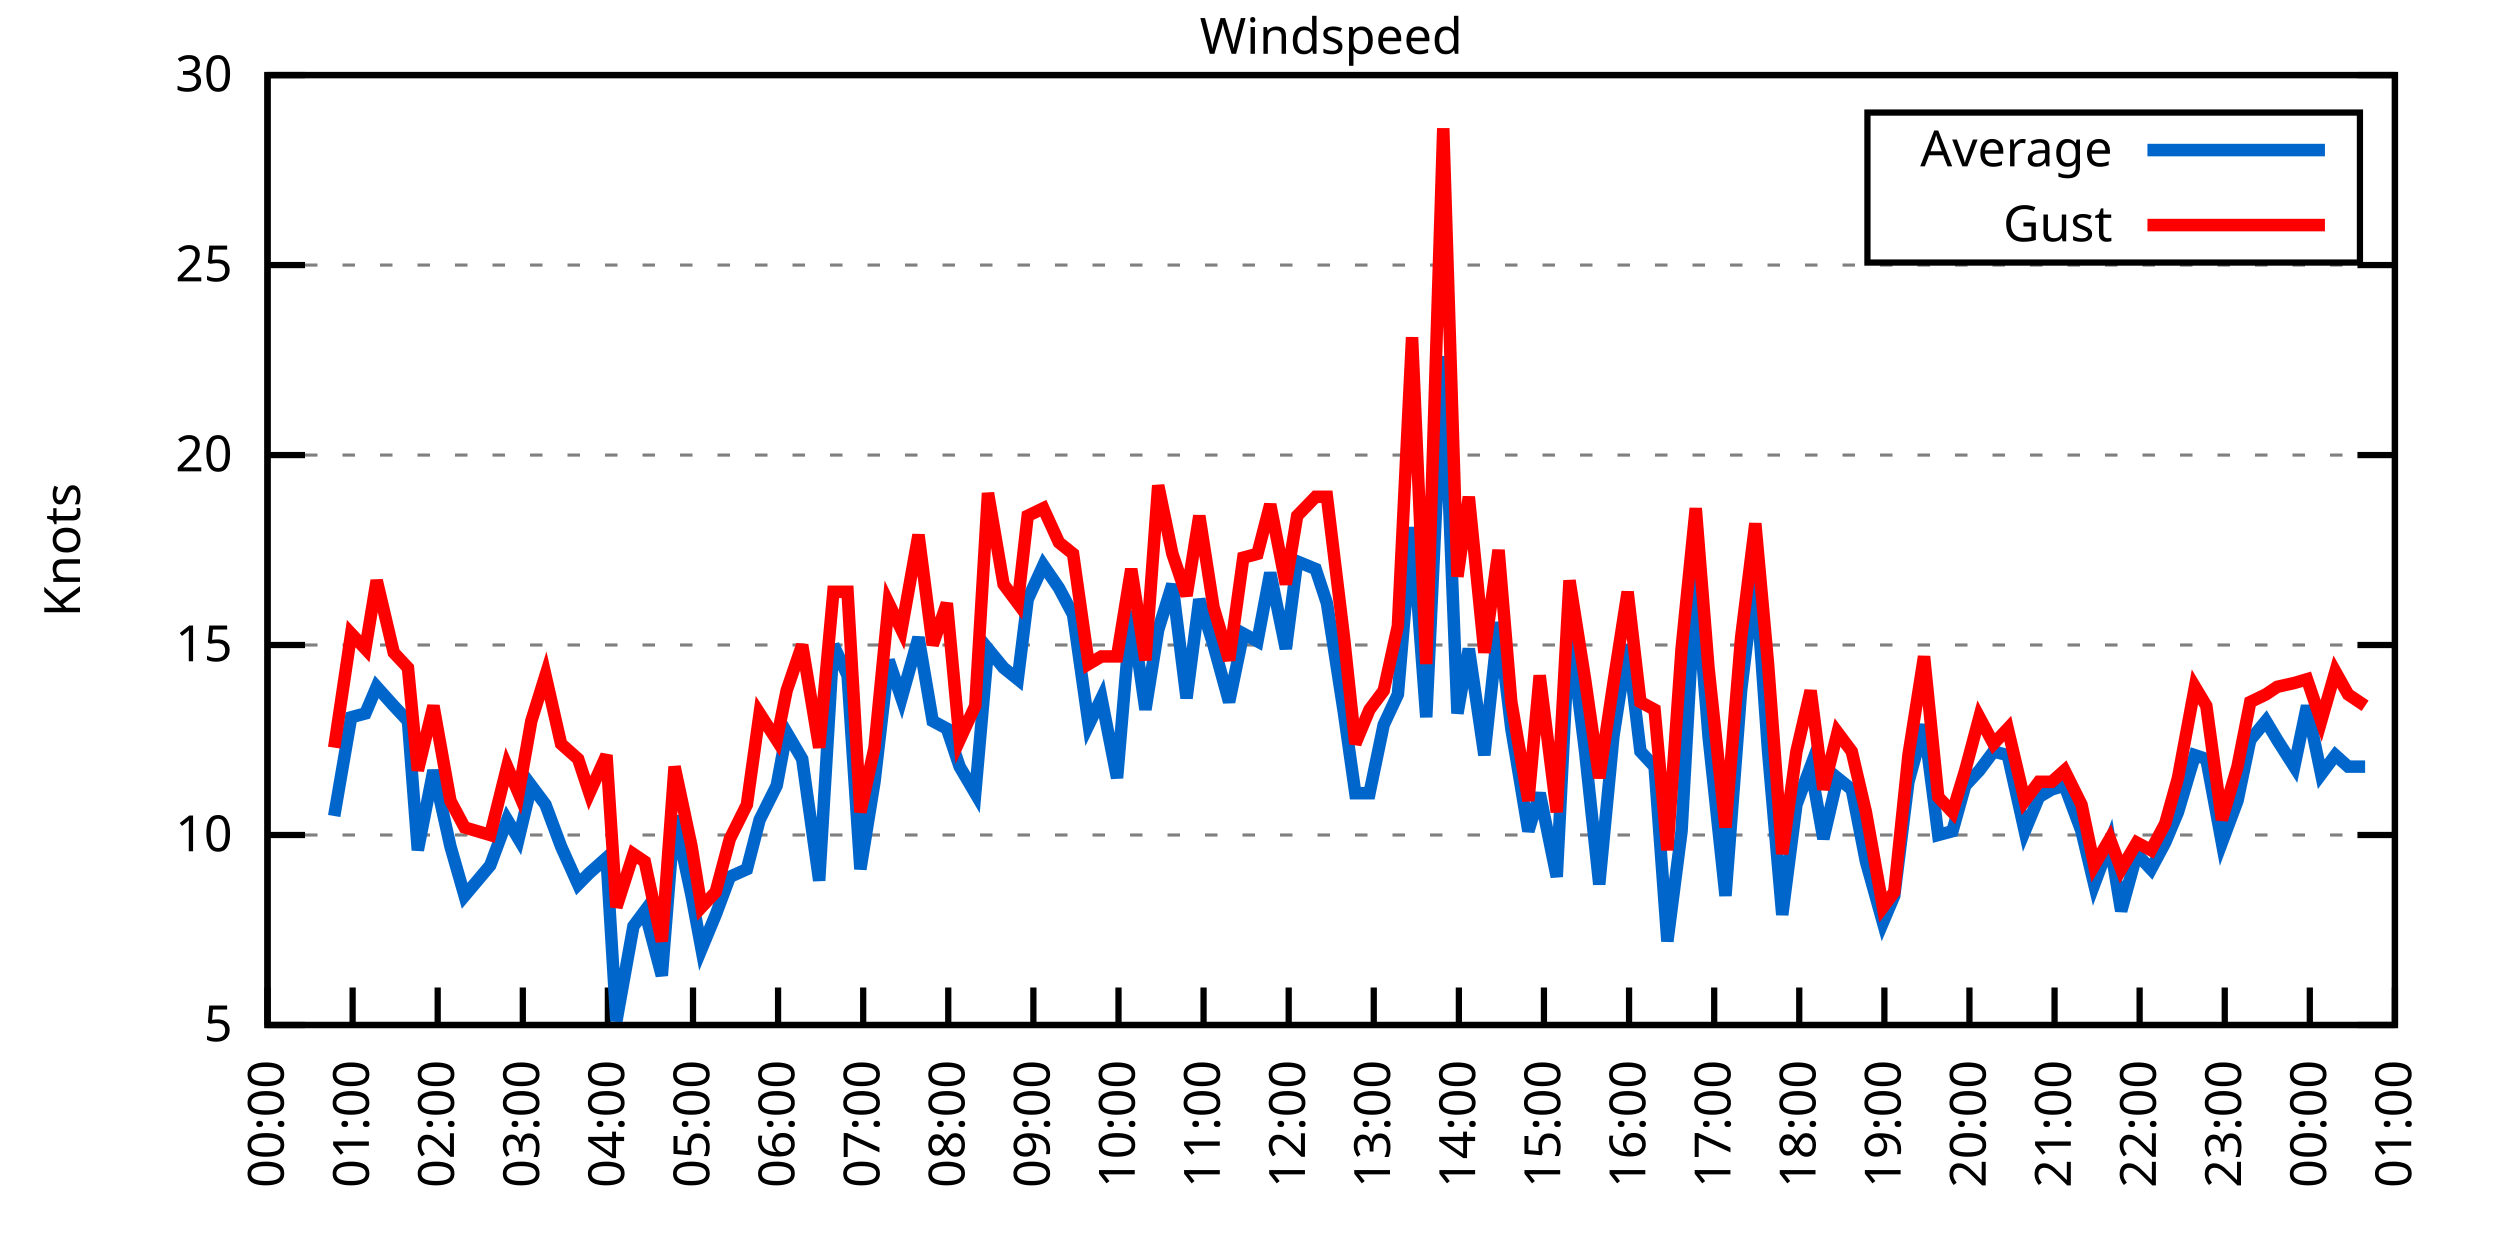
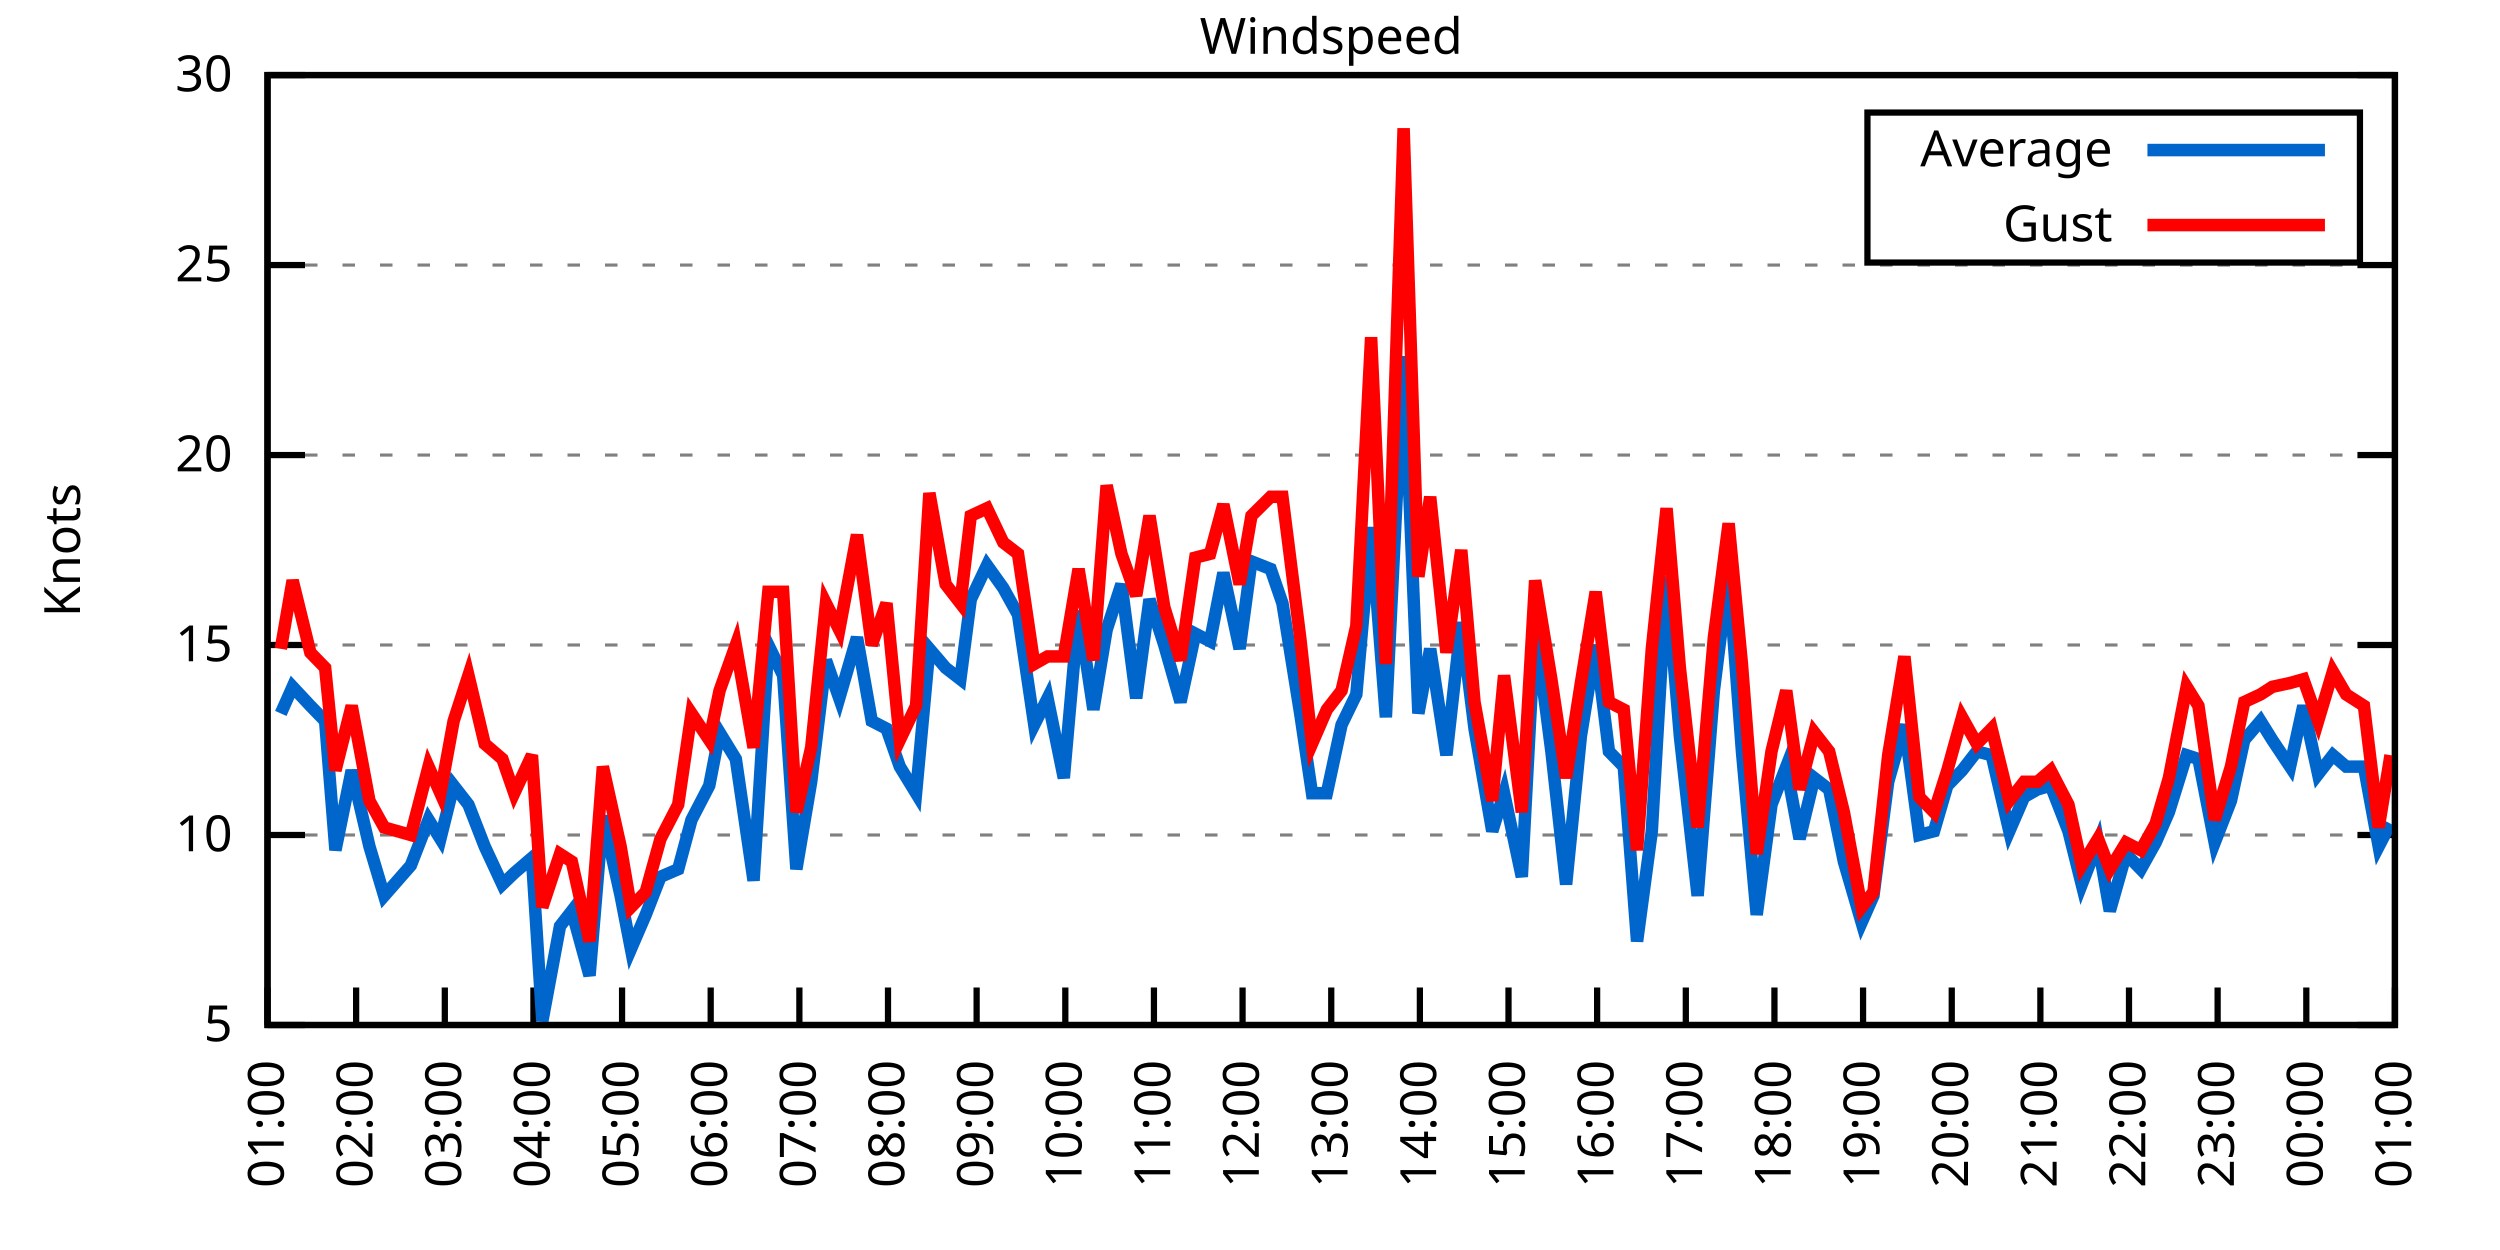
<svg xmlns="http://www.w3.org/2000/svg" xmlns:xlink="http://www.w3.org/1999/xlink" width="400" height="200" viewBox="0 0 400 200">
  <g id="gnuplot_canvas">
    <rect x="0" y="0" width="400" height="200" fill="none" />
    <defs>
      <circle id="gpDot" r="0.5" stroke-width="0.5" stroke="currentColor" />
      <path id="gpPt0" stroke-width="0.333" stroke="currentColor" d="M-1,0 h2 M0,-1 v2" />
      <path id="gpPt1" stroke-width="0.333" stroke="currentColor" d="M-1,-1 L1,1 M1,-1 L-1,1" />
      <path id="gpPt2" stroke-width="0.333" stroke="currentColor" d="M-1,0 L1,0 M0,-1 L0,1 M-1,-1 L1,1 M-1,1 L1,-1" />
      <rect id="gpPt3" stroke-width="0.333" stroke="currentColor" x="-1" y="-1" width="2" height="2" />
      <rect id="gpPt4" stroke-width="0.333" stroke="currentColor" fill="currentColor" x="-1" y="-1" width="2" height="2" />
      <circle id="gpPt5" stroke-width="0.333" stroke="currentColor" cx="0" cy="0" r="1" />
      <use xlink:href="#gpPt5" id="gpPt6" fill="currentColor" stroke="none" />
      <path id="gpPt7" stroke-width="0.333" stroke="currentColor" d="M0,-1.33 L-1.33,0.67 L1.33,0.67 z" />
      <use xlink:href="#gpPt7" id="gpPt8" fill="currentColor" stroke="none" />
      <use xlink:href="#gpPt7" id="gpPt9" stroke="currentColor" transform="rotate(180)" />
      <use xlink:href="#gpPt9" id="gpPt10" fill="currentColor" stroke="none" />
      <use xlink:href="#gpPt3" id="gpPt11" stroke="currentColor" transform="rotate(45)" />
      <use xlink:href="#gpPt11" id="gpPt12" fill="currentColor" stroke="none" />
      <path id="gpPt13" stroke-width="0.333" stroke="currentColor" d="M0,1.330 L1.265,0.411 L0.782,-1.067 L-0.782,-1.076 L-1.265,0.411 z" />
      <use xlink:href="#gpPt13" id="gpPt14" fill="currentColor" stroke="none" />
      <filter id="textbox" filterUnits="objectBoundingBox" x="0" y="0" height="1" width="1">
        <feFlood flood-color="white" flood-opacity="1" result="bgnd" />
        <feComposite in="SourceGraphic" in2="bgnd" operator="atop" />
      </filter>
      <filter id="greybox" filterUnits="objectBoundingBox" x="0" y="0" height="1" width="1">
        <feFlood flood-color="lightgrey" flood-opacity="1" result="grey" />
        <feComposite in="SourceGraphic" in2="grey" operator="atop" />
      </filter>
    </defs>
    <g fill="none" color="white" stroke="currentColor" stroke-width="1.00" stroke-linecap="butt" stroke-linejoin="miter">
</g>
    <g fill="none" color="black" stroke="currentColor" stroke-width="1.00" stroke-linecap="butt" stroke-linejoin="miter">
      <g stroke="none" shape-rendering="crispEdges">
        <polygon fill="rgb(255, 255, 255)" points="42.80,164.00 383.18,164.00 383.18,12.02 42.80,12.02 " />
      </g>
    </g>
    <g fill="none" color="black" stroke="currentColor" stroke-width="1.00" stroke-linecap="butt" stroke-linejoin="miter">
</g>
    <g fill="none" color="black" stroke="black" stroke-width="0.50" stroke-linecap="butt" stroke-linejoin="miter">
</g>
    <g fill="none" color="gray" stroke="currentColor" stroke-width="0.50" stroke-linecap="butt" stroke-linejoin="miter">
      <path stroke="gray" stroke-dasharray="2,4" class="gridline" d="M42.80,164.00 L383.19,164.00  " />
    </g>
    <g fill="none" color="gray" stroke="gray" stroke-width="1.00" stroke-linecap="butt" stroke-linejoin="miter">
</g>
    <g fill="none" color="black" stroke="currentColor" stroke-width="1.00" stroke-linecap="butt" stroke-linejoin="miter">
      <path stroke="black" d="M42.80,164.00 L48.80,164.00 M383.19,164.00 L377.19,164.00  " />
      <g transform="translate(37.20,166.60)" stroke="none" fill="black" font-family="Sans" font-size="8.00" text-anchor="end">
        <text>
          <tspan font-family="Sans"> 5</tspan>
        </text>
      </g>
    </g>
    <g fill="none" color="black" stroke="currentColor" stroke-width="1.00" stroke-linecap="butt" stroke-linejoin="miter">
</g>
    <g fill="none" color="black" stroke="black" stroke-width="0.50" stroke-linecap="butt" stroke-linejoin="miter">
</g>
    <g fill="none" color="gray" stroke="currentColor" stroke-width="0.50" stroke-linecap="butt" stroke-linejoin="miter">
      <path stroke="gray" stroke-dasharray="2,4" class="gridline" d="M42.80,133.60 L383.19,133.60  " />
    </g>
    <g fill="none" color="gray" stroke="gray" stroke-width="1.00" stroke-linecap="butt" stroke-linejoin="miter">
</g>
    <g fill="none" color="black" stroke="currentColor" stroke-width="1.00" stroke-linecap="butt" stroke-linejoin="miter">
      <path stroke="black" d="M42.80,133.60 L48.80,133.60 M383.19,133.60 L377.19,133.60  " />
      <g transform="translate(37.20,136.20)" stroke="none" fill="black" font-family="Sans" font-size="8.00" text-anchor="end">
        <text>
          <tspan font-family="Sans"> 10</tspan>
        </text>
      </g>
    </g>
    <g fill="none" color="black" stroke="currentColor" stroke-width="1.00" stroke-linecap="butt" stroke-linejoin="miter">
</g>
    <g fill="none" color="black" stroke="black" stroke-width="0.50" stroke-linecap="butt" stroke-linejoin="miter">
</g>
    <g fill="none" color="gray" stroke="currentColor" stroke-width="0.50" stroke-linecap="butt" stroke-linejoin="miter">
      <path stroke="gray" stroke-dasharray="2,4" class="gridline" d="M42.80,103.20 L383.19,103.20  " />
    </g>
    <g fill="none" color="gray" stroke="gray" stroke-width="1.00" stroke-linecap="butt" stroke-linejoin="miter">
</g>
    <g fill="none" color="black" stroke="currentColor" stroke-width="1.00" stroke-linecap="butt" stroke-linejoin="miter">
      <path stroke="black" d="M42.80,103.20 L48.80,103.20 M383.19,103.20 L377.19,103.20  " />
      <g transform="translate(37.20,105.80)" stroke="none" fill="black" font-family="Sans" font-size="8.00" text-anchor="end">
        <text>
          <tspan font-family="Sans"> 15</tspan>
        </text>
      </g>
    </g>
    <g fill="none" color="black" stroke="currentColor" stroke-width="1.00" stroke-linecap="butt" stroke-linejoin="miter">
</g>
    <g fill="none" color="black" stroke="black" stroke-width="0.50" stroke-linecap="butt" stroke-linejoin="miter">
</g>
    <g fill="none" color="gray" stroke="currentColor" stroke-width="0.50" stroke-linecap="butt" stroke-linejoin="miter">
      <path stroke="gray" stroke-dasharray="2,4" class="gridline" d="M42.80,72.81 L383.19,72.81  " />
    </g>
    <g fill="none" color="gray" stroke="gray" stroke-width="1.00" stroke-linecap="butt" stroke-linejoin="miter">
</g>
    <g fill="none" color="black" stroke="currentColor" stroke-width="1.00" stroke-linecap="butt" stroke-linejoin="miter">
      <path stroke="black" d="M42.80,72.81 L48.80,72.81 M383.19,72.81 L377.19,72.81  " />
      <g transform="translate(37.20,75.41)" stroke="none" fill="black" font-family="Sans" font-size="8.00" text-anchor="end">
        <text>
          <tspan font-family="Sans"> 20</tspan>
        </text>
      </g>
    </g>
    <g fill="none" color="black" stroke="currentColor" stroke-width="1.00" stroke-linecap="butt" stroke-linejoin="miter">
</g>
    <g fill="none" color="black" stroke="black" stroke-width="0.50" stroke-linecap="butt" stroke-linejoin="miter">
</g>
    <g fill="none" color="gray" stroke="currentColor" stroke-width="0.50" stroke-linecap="butt" stroke-linejoin="miter">
      <path stroke="gray" stroke-dasharray="2,4" class="gridline" d="M42.80,42.41 L383.19,42.41  " />
    </g>
    <g fill="none" color="gray" stroke="gray" stroke-width="1.00" stroke-linecap="butt" stroke-linejoin="miter">
</g>
    <g fill="none" color="black" stroke="currentColor" stroke-width="1.00" stroke-linecap="butt" stroke-linejoin="miter">
      <path stroke="black" d="M42.80,42.41 L48.80,42.41 M383.19,42.41 L377.19,42.41  " />
      <g transform="translate(37.20,45.01)" stroke="none" fill="black" font-family="Sans" font-size="8.00" text-anchor="end">
        <text>
          <tspan font-family="Sans"> 25</tspan>
        </text>
      </g>
    </g>
    <g fill="none" color="black" stroke="currentColor" stroke-width="1.00" stroke-linecap="butt" stroke-linejoin="miter">
</g>
    <g fill="none" color="black" stroke="black" stroke-width="0.50" stroke-linecap="butt" stroke-linejoin="miter">
</g>
    <g fill="none" color="gray" stroke="currentColor" stroke-width="0.50" stroke-linecap="butt" stroke-linejoin="miter">
      <path stroke="gray" stroke-dasharray="2,4" class="gridline" d="M42.80,12.01 L383.19,12.01  " />
    </g>
    <g fill="none" color="gray" stroke="gray" stroke-width="1.00" stroke-linecap="butt" stroke-linejoin="miter">
</g>
    <g fill="none" color="black" stroke="currentColor" stroke-width="1.00" stroke-linecap="butt" stroke-linejoin="miter">
      <path stroke="black" d="M42.80,12.01 L48.80,12.01 M383.19,12.01 L377.19,12.01  " />
      <g transform="translate(37.20,14.61)" stroke="none" fill="black" font-family="Sans" font-size="8.00" text-anchor="end">
        <text>
          <tspan font-family="Sans"> 30</tspan>
        </text>
      </g>
    </g>
    <g fill="none" color="black" stroke="currentColor" stroke-width="1.00" stroke-linecap="butt" stroke-linejoin="miter">
      <path stroke="black" d="M42.80,164.00 L42.80,158.00  " />
      <g transform="translate(45.40,169.60) rotate(270.00)" stroke="none" fill="black" font-family="Sans" font-size="8.00" text-anchor="end">
        <text>
-           <tspan font-family="Sans">00:00</tspan>
-         </text>
-       </g>
-     </g>
-     <g fill="none" color="black" stroke="currentColor" stroke-width="1.00" stroke-linecap="butt" stroke-linejoin="miter">
-       <path stroke="black" d="M56.42,164.00 L56.42,158.00  " />
-       <g transform="translate(59.02,169.60) rotate(270.00)" stroke="none" fill="black" font-family="Sans" font-size="8.00" text-anchor="end">
-         <text>
          <tspan font-family="Sans">01:00</tspan>
        </text>
      </g>
    </g>
    <g fill="none" color="black" stroke="currentColor" stroke-width="1.00" stroke-linecap="butt" stroke-linejoin="miter">
-       <path stroke="black" d="M70.03,164.00 L70.03,158.00  " />
-       <g transform="translate(72.63,169.60) rotate(270.00)" stroke="none" fill="black" font-family="Sans" font-size="8.00" text-anchor="end">
+       <path stroke="black" d="M56.98,164.00 L56.98,158.00  " />
+       <g transform="translate(59.58,169.60) rotate(270.00)" stroke="none" fill="black" font-family="Sans" font-size="8.00" text-anchor="end">
        <text>
          <tspan font-family="Sans">02:00</tspan>
        </text>
      </g>
    </g>
    <g fill="none" color="black" stroke="currentColor" stroke-width="1.00" stroke-linecap="butt" stroke-linejoin="miter">
-       <path stroke="black" d="M83.65,164.00 L83.65,158.00  " />
-       <g transform="translate(86.25,169.60) rotate(270.00)" stroke="none" fill="black" font-family="Sans" font-size="8.00" text-anchor="end">
+       <path stroke="black" d="M71.17,164.00 L71.17,158.00  " />
+       <g transform="translate(73.77,169.60) rotate(270.00)" stroke="none" fill="black" font-family="Sans" font-size="8.00" text-anchor="end">
        <text>
          <tspan font-family="Sans">03:00</tspan>
        </text>
      </g>
    </g>
    <g fill="none" color="black" stroke="currentColor" stroke-width="1.00" stroke-linecap="butt" stroke-linejoin="miter">
-       <path stroke="black" d="M97.26,164.00 L97.26,158.00  " />
-       <g transform="translate(99.86,169.60) rotate(270.00)" stroke="none" fill="black" font-family="Sans" font-size="8.00" text-anchor="end">
+       <path stroke="black" d="M85.35,164.00 L85.35,158.00  " />
+       <g transform="translate(87.95,169.60) rotate(270.00)" stroke="none" fill="black" font-family="Sans" font-size="8.00" text-anchor="end">
        <text>
          <tspan font-family="Sans">04:00</tspan>
        </text>
      </g>
    </g>
    <g fill="none" color="black" stroke="currentColor" stroke-width="1.00" stroke-linecap="butt" stroke-linejoin="miter">
-       <path stroke="black" d="M110.88,164.00 L110.88,158.00  " />
-       <g transform="translate(113.48,169.60) rotate(270.00)" stroke="none" fill="black" font-family="Sans" font-size="8.00" text-anchor="end">
+       <path stroke="black" d="M99.53,164.00 L99.53,158.00  " />
+       <g transform="translate(102.13,169.60) rotate(270.00)" stroke="none" fill="black" font-family="Sans" font-size="8.00" text-anchor="end">
        <text>
          <tspan font-family="Sans">05:00</tspan>
        </text>
      </g>
    </g>
    <g fill="none" color="black" stroke="currentColor" stroke-width="1.00" stroke-linecap="butt" stroke-linejoin="miter">
-       <path stroke="black" d="M124.49,164.00 L124.49,158.00  " />
-       <g transform="translate(127.09,169.60) rotate(270.00)" stroke="none" fill="black" font-family="Sans" font-size="8.00" text-anchor="end">
+       <path stroke="black" d="M113.71,164.00 L113.71,158.00  " />
+       <g transform="translate(116.31,169.60) rotate(270.00)" stroke="none" fill="black" font-family="Sans" font-size="8.00" text-anchor="end">
        <text>
          <tspan font-family="Sans">06:00</tspan>
        </text>
      </g>
    </g>
    <g fill="none" color="black" stroke="currentColor" stroke-width="1.00" stroke-linecap="butt" stroke-linejoin="miter">
-       <path stroke="black" d="M138.11,164.00 L138.11,158.00  " />
-       <g transform="translate(140.71,169.60) rotate(270.00)" stroke="none" fill="black" font-family="Sans" font-size="8.00" text-anchor="end">
+       <path stroke="black" d="M127.90,164.00 L127.90,158.00  " />
+       <g transform="translate(130.50,169.60) rotate(270.00)" stroke="none" fill="black" font-family="Sans" font-size="8.00" text-anchor="end">
        <text>
          <tspan font-family="Sans">07:00</tspan>
        </text>
      </g>
    </g>
    <g fill="none" color="black" stroke="currentColor" stroke-width="1.00" stroke-linecap="butt" stroke-linejoin="miter">
-       <path stroke="black" d="M151.72,164.00 L151.72,158.00  " />
-       <g transform="translate(154.32,169.60) rotate(270.00)" stroke="none" fill="black" font-family="Sans" font-size="8.00" text-anchor="end">
+       <path stroke="black" d="M142.08,164.00 L142.08,158.00  " />
+       <g transform="translate(144.68,169.60) rotate(270.00)" stroke="none" fill="black" font-family="Sans" font-size="8.00" text-anchor="end">
        <text>
          <tspan font-family="Sans">08:00</tspan>
        </text>
      </g>
    </g>
    <g fill="none" color="black" stroke="currentColor" stroke-width="1.00" stroke-linecap="butt" stroke-linejoin="miter">
-       <path stroke="black" d="M165.34,164.00 L165.34,158.00  " />
-       <g transform="translate(167.94,169.60) rotate(270.00)" stroke="none" fill="black" font-family="Sans" font-size="8.00" text-anchor="end">
+       <path stroke="black" d="M156.26,164.00 L156.26,158.00  " />
+       <g transform="translate(158.86,169.60) rotate(270.00)" stroke="none" fill="black" font-family="Sans" font-size="8.00" text-anchor="end">
        <text>
          <tspan font-family="Sans">09:00</tspan>
        </text>
      </g>
    </g>
    <g fill="none" color="black" stroke="currentColor" stroke-width="1.00" stroke-linecap="butt" stroke-linejoin="miter">
-       <path stroke="black" d="M178.96,164.00 L178.96,158.00  " />
-       <g transform="translate(181.56,169.60) rotate(270.00)" stroke="none" fill="black" font-family="Sans" font-size="8.00" text-anchor="end">
+       <path stroke="black" d="M170.45,164.00 L170.45,158.00  " />
+       <g transform="translate(173.05,169.60) rotate(270.00)" stroke="none" fill="black" font-family="Sans" font-size="8.00" text-anchor="end">
        <text>
          <tspan font-family="Sans">10:00</tspan>
        </text>
      </g>
    </g>
    <g fill="none" color="black" stroke="currentColor" stroke-width="1.00" stroke-linecap="butt" stroke-linejoin="miter">
-       <path stroke="black" d="M192.57,164.00 L192.57,158.00  " />
-       <g transform="translate(195.17,169.60) rotate(270.00)" stroke="none" fill="black" font-family="Sans" font-size="8.00" text-anchor="end">
+       <path stroke="black" d="M184.63,164.00 L184.63,158.00  " />
+       <g transform="translate(187.23,169.60) rotate(270.00)" stroke="none" fill="black" font-family="Sans" font-size="8.00" text-anchor="end">
        <text>
          <tspan font-family="Sans">11:00</tspan>
        </text>
      </g>
    </g>
    <g fill="none" color="black" stroke="currentColor" stroke-width="1.00" stroke-linecap="butt" stroke-linejoin="miter">
-       <path stroke="black" d="M206.19,164.00 L206.19,158.00  " />
-       <g transform="translate(208.79,169.60) rotate(270.00)" stroke="none" fill="black" font-family="Sans" font-size="8.00" text-anchor="end">
+       <path stroke="black" d="M198.81,164.00 L198.81,158.00  " />
+       <g transform="translate(201.41,169.60) rotate(270.00)" stroke="none" fill="black" font-family="Sans" font-size="8.00" text-anchor="end">
        <text>
          <tspan font-family="Sans">12:00</tspan>
        </text>
      </g>
    </g>
    <g fill="none" color="black" stroke="currentColor" stroke-width="1.00" stroke-linecap="butt" stroke-linejoin="miter">
-       <path stroke="black" d="M219.80,164.00 L219.80,158.00  " />
-       <g transform="translate(222.40,169.60) rotate(270.00)" stroke="none" fill="black" font-family="Sans" font-size="8.00" text-anchor="end">
+       <path stroke="black" d="M213.00,164.00 L213.00,158.00  " />
+       <g transform="translate(215.60,169.60) rotate(270.00)" stroke="none" fill="black" font-family="Sans" font-size="8.00" text-anchor="end">
        <text>
          <tspan font-family="Sans">13:00</tspan>
        </text>
      </g>
    </g>
    <g fill="none" color="black" stroke="currentColor" stroke-width="1.00" stroke-linecap="butt" stroke-linejoin="miter">
-       <path stroke="black" d="M233.42,164.00 L233.42,158.00  " />
-       <g transform="translate(236.02,169.60) rotate(270.00)" stroke="none" fill="black" font-family="Sans" font-size="8.00" text-anchor="end">
+       <path stroke="black" d="M227.18,164.00 L227.18,158.00  " />
+       <g transform="translate(229.78,169.60) rotate(270.00)" stroke="none" fill="black" font-family="Sans" font-size="8.00" text-anchor="end">
        <text>
          <tspan font-family="Sans">14:00</tspan>
        </text>
      </g>
    </g>
    <g fill="none" color="black" stroke="currentColor" stroke-width="1.00" stroke-linecap="butt" stroke-linejoin="miter">
-       <path stroke="black" d="M247.03,164.00 L247.03,158.00  " />
-       <g transform="translate(249.63,169.60) rotate(270.00)" stroke="none" fill="black" font-family="Sans" font-size="8.00" text-anchor="end">
+       <path stroke="black" d="M241.36,164.00 L241.36,158.00  " />
+       <g transform="translate(243.96,169.60) rotate(270.00)" stroke="none" fill="black" font-family="Sans" font-size="8.00" text-anchor="end">
        <text>
          <tspan font-family="Sans">15:00</tspan>
        </text>
      </g>
    </g>
    <g fill="none" color="black" stroke="currentColor" stroke-width="1.00" stroke-linecap="butt" stroke-linejoin="miter">
-       <path stroke="black" d="M260.65,164.00 L260.65,158.00  " />
-       <g transform="translate(263.25,169.60) rotate(270.00)" stroke="none" fill="black" font-family="Sans" font-size="8.00" text-anchor="end">
+       <path stroke="black" d="M255.54,164.00 L255.54,158.00  " />
+       <g transform="translate(258.14,169.60) rotate(270.00)" stroke="none" fill="black" font-family="Sans" font-size="8.00" text-anchor="end">
        <text>
          <tspan font-family="Sans">16:00</tspan>
        </text>
      </g>
    </g>
    <g fill="none" color="black" stroke="currentColor" stroke-width="1.00" stroke-linecap="butt" stroke-linejoin="miter">
-       <path stroke="black" d="M274.27,164.00 L274.27,158.00  " />
-       <g transform="translate(276.87,169.60) rotate(270.00)" stroke="none" fill="black" font-family="Sans" font-size="8.00" text-anchor="end">
+       <path stroke="black" d="M269.73,164.00 L269.73,158.00  " />
+       <g transform="translate(272.33,169.60) rotate(270.00)" stroke="none" fill="black" font-family="Sans" font-size="8.00" text-anchor="end">
        <text>
          <tspan font-family="Sans">17:00</tspan>
        </text>
      </g>
    </g>
    <g fill="none" color="black" stroke="currentColor" stroke-width="1.00" stroke-linecap="butt" stroke-linejoin="miter">
-       <path stroke="black" d="M287.88,164.00 L287.88,158.00  " />
-       <g transform="translate(290.48,169.60) rotate(270.00)" stroke="none" fill="black" font-family="Sans" font-size="8.00" text-anchor="end">
+       <path stroke="black" d="M283.91,164.00 L283.91,158.00  " />
+       <g transform="translate(286.51,169.60) rotate(270.00)" stroke="none" fill="black" font-family="Sans" font-size="8.00" text-anchor="end">
        <text>
          <tspan font-family="Sans">18:00</tspan>
        </text>
      </g>
    </g>
    <g fill="none" color="black" stroke="currentColor" stroke-width="1.00" stroke-linecap="butt" stroke-linejoin="miter">
-       <path stroke="black" d="M301.50,164.00 L301.50,158.00  " />
-       <g transform="translate(304.10,169.60) rotate(270.00)" stroke="none" fill="black" font-family="Sans" font-size="8.00" text-anchor="end">
+       <path stroke="black" d="M298.09,164.00 L298.09,158.00  " />
+       <g transform="translate(300.69,169.60) rotate(270.00)" stroke="none" fill="black" font-family="Sans" font-size="8.00" text-anchor="end">
        <text>
          <tspan font-family="Sans">19:00</tspan>
        </text>
      </g>
    </g>
    <g fill="none" color="black" stroke="currentColor" stroke-width="1.00" stroke-linecap="butt" stroke-linejoin="miter">
-       <path stroke="black" d="M315.11,164.00 L315.11,158.00  " />
-       <g transform="translate(317.71,169.60) rotate(270.00)" stroke="none" fill="black" font-family="Sans" font-size="8.00" text-anchor="end">
+       <path stroke="black" d="M312.28,164.00 L312.28,158.00  " />
+       <g transform="translate(314.88,169.60) rotate(270.00)" stroke="none" fill="black" font-family="Sans" font-size="8.00" text-anchor="end">
        <text>
          <tspan font-family="Sans">20:00</tspan>
        </text>
      </g>
    </g>
    <g fill="none" color="black" stroke="currentColor" stroke-width="1.00" stroke-linecap="butt" stroke-linejoin="miter">
-       <path stroke="black" d="M328.73,164.00 L328.73,158.00  " />
-       <g transform="translate(331.33,169.60) rotate(270.00)" stroke="none" fill="black" font-family="Sans" font-size="8.00" text-anchor="end">
+       <path stroke="black" d="M326.46,164.00 L326.46,158.00  " />
+       <g transform="translate(329.06,169.60) rotate(270.00)" stroke="none" fill="black" font-family="Sans" font-size="8.00" text-anchor="end">
        <text>
          <tspan font-family="Sans">21:00</tspan>
        </text>
      </g>
    </g>
    <g fill="none" color="black" stroke="currentColor" stroke-width="1.00" stroke-linecap="butt" stroke-linejoin="miter">
-       <path stroke="black" d="M342.34,164.00 L342.34,158.00  " />
-       <g transform="translate(344.94,169.60) rotate(270.00)" stroke="none" fill="black" font-family="Sans" font-size="8.00" text-anchor="end">
+       <path stroke="black" d="M340.64,164.00 L340.64,158.00  " />
+       <g transform="translate(343.24,169.60) rotate(270.00)" stroke="none" fill="black" font-family="Sans" font-size="8.00" text-anchor="end">
        <text>
          <tspan font-family="Sans">22:00</tspan>
        </text>
      </g>
    </g>
    <g fill="none" color="black" stroke="currentColor" stroke-width="1.00" stroke-linecap="butt" stroke-linejoin="miter">
-       <path stroke="black" d="M355.96,164.00 L355.96,158.00  " />
-       <g transform="translate(358.56,169.60) rotate(270.00)" stroke="none" fill="black" font-family="Sans" font-size="8.00" text-anchor="end">
+       <path stroke="black" d="M354.82,164.00 L354.82,158.00  " />
+       <g transform="translate(357.42,169.60) rotate(270.00)" stroke="none" fill="black" font-family="Sans" font-size="8.00" text-anchor="end">
        <text>
          <tspan font-family="Sans">23:00</tspan>
        </text>
      </g>
    </g>
    <g fill="none" color="black" stroke="currentColor" stroke-width="1.00" stroke-linecap="butt" stroke-linejoin="miter">
-       <path stroke="black" d="M369.57,164.00 L369.57,158.00  " />
-       <g transform="translate(372.17,169.60) rotate(270.00)" stroke="none" fill="black" font-family="Sans" font-size="8.00" text-anchor="end">
+       <path stroke="black" d="M369.01,164.00 L369.01,158.00  " />
+       <g transform="translate(371.61,169.60) rotate(270.00)" stroke="none" fill="black" font-family="Sans" font-size="8.00" text-anchor="end">
        <text>
          <tspan font-family="Sans">00:00</tspan>
        </text>
      </g>
    </g>
    <g fill="none" color="black" stroke="currentColor" stroke-width="1.00" stroke-linecap="butt" stroke-linejoin="miter">
      <path stroke="black" d="M383.19,164.00 L383.19,158.00  " />
      <g transform="translate(385.79,169.60) rotate(270.00)" stroke="none" fill="black" font-family="Sans" font-size="8.00" text-anchor="end">
        <text>
          <tspan font-family="Sans">01:00</tspan>
        </text>
      </g>
    </g>
    <g fill="none" color="black" stroke="currentColor" stroke-width="1.00" stroke-linecap="butt" stroke-linejoin="miter">
</g>
    <g fill="none" color="black" stroke="currentColor" stroke-width="1.00" stroke-linecap="butt" stroke-linejoin="miter">
      <path stroke="black" d="M42.80,12.01 L42.80,164.00 L383.19,164.00 L383.19,12.01 L42.80,12.01 Z  " />
    </g>
    <g fill="none" color="black" stroke="currentColor" stroke-width="1.00" stroke-linecap="butt" stroke-linejoin="miter">
</g>
    <g fill="none" color="black" stroke="currentColor" stroke-width="1.00" stroke-linecap="butt" stroke-linejoin="miter">
      <path stroke="black" d="M298.79,42.01 L298.79,18.01 L377.59,18.01 L377.59,42.01 L298.79,42.01 Z  " />
    </g>
    <g id="Windspeed_plot_1">
      <g fill="none" color="white" stroke="black" stroke-width="2.00" stroke-linecap="butt" stroke-linejoin="miter">
</g>
      <g fill="none" color="black" stroke="currentColor" stroke-width="2.00" stroke-linecap="butt" stroke-linejoin="miter">
        <g transform="translate(337.99,26.61)" stroke="none" fill="black" font-family="Sans" font-size="8.00" text-anchor="end">
          <text>
            <tspan font-family="Sans">Average</tspan>
          </text>
        </g>
      </g>
      <g fill="none" color="black" stroke="currentColor" stroke-width="2.00" stroke-linecap="butt" stroke-linejoin="miter">
-         <path stroke="rgb(  0, 102, 204)" d="M343.59,24.01 L371.99,24.01 M53.47,130.56 L56.19,114.76 L58.46,114.15 L60.27,109.89 L63.00,112.93 L65.27,115.36   L66.85,136.03 L69.35,123.27 L72.07,135.43 L74.34,143.33 L78.43,138.47 L81.15,131.17 L82.97,134.21 L85.01,125.70   L87.28,128.74 L89.77,135.43 L92.50,141.51 L94.31,139.68 L97.04,137.25 L98.62,163.39 L101.35,148.19 L103.16,145.76   L105.89,156.10 L107.93,130.56 L110.65,143.33 L112.24,151.84 L114.51,146.37 L116.78,140.29 L119.50,139.07 L121.54,131.17   L124.27,125.70 L125.86,117.19 L128.35,121.44 L131.07,140.90 L133.34,103.20 L135.61,108.07 L137.66,139.07 L139.92,125.09   L142.19,105.64 L144.24,111.72 L146.96,101.99 L149.23,115.36 L151.50,116.58 L153.54,122.66 L156.04,126.91 L158.08,103.81   L160.57,106.85 L162.84,108.68 L164.43,95.91 L166.93,90.44 L169.43,94.08 L171.69,98.34 L174.19,115.97 L176.23,111.72   L178.73,124.48 L181.00,97.73 L183.27,113.54 L185.31,100.77 L187.58,93.48 L189.85,111.72 L191.89,95.91 L194.16,103.20   L196.66,112.32 L198.93,101.38 L201.19,102.60 L203.24,91.65 L205.73,103.81 L207.55,89.83 L210.50,91.04 L212.31,96.52   L215.04,114.15 L216.85,126.91 L219.12,126.91 L221.39,115.97 L223.66,111.11 L225.93,84.36 L228.20,114.76 L230.92,57.00   L233.19,114.15 L235.01,103.81 L237.50,120.83 L239.77,99.56 L241.81,116.58 L244.54,132.99 L246.35,126.91 L249.08,140.29   L251.12,100.16 L253.61,120.23 L255.88,141.51 L258.15,117.80 L260.42,103.20 L262.47,120.23 L264.73,122.66 L266.78,150.62   L269.05,132.99 L271.32,92.26 L273.36,117.80 L276.08,143.33 L278.58,110.50 L280.85,91.65 L282.89,120.23 L285.16,146.37   L287.43,128.74 L289.70,122.66 L291.74,134.21 L294.01,124.48 L296.28,126.31 L298.55,137.86 L301.27,147.59 L303.08,143.33   L305.35,125.09 L307.85,115.97 L310.12,133.60 L312.39,132.99 L314.43,125.70 L316.70,123.27 L318.97,120.23 L321.24,120.83   L323.96,132.99 L326.23,127.52 L328.27,126.31 L330.32,125.70 L333.04,132.99 L335.08,141.51 L337.58,134.82 L339.39,145.76   L341.89,136.64 L344.16,139.07 L346.43,134.82 L348.47,129.95 L351.19,120.83 L353.01,121.44 L355.50,134.82 L358.00,128.13   L360.04,118.40 L362.54,115.36 L364.36,118.40 L367.08,122.66 L369.12,112.93 L371.39,123.87 L373.66,120.83 L375.70,122.66   L378.42,122.66  " />
+         <path stroke="rgb(  0, 102, 204)" d="M343.59,24.01 L371.99,24.01 M44.93,114.15 L46.82,109.89 L49.66,112.93 L52.02,115.36 L53.67,136.03 L56.27,123.27   L59.11,135.43 L61.47,143.33 L65.73,138.47 L68.57,131.17 L70.46,134.21 L72.58,125.70 L74.95,128.74 L77.55,135.43   L80.38,141.51 L82.28,139.68 L85.11,137.25 L86.77,163.39 L89.60,148.19 L91.49,145.76 L94.33,156.10 L96.46,130.56   L99.30,143.33 L100.95,151.84 L103.31,146.37 L105.68,140.29 L108.51,139.07 L110.64,131.17 L113.48,125.70 L115.13,117.19   L117.73,121.44 L120.57,140.90 L122.93,103.20 L125.30,108.07 L127.42,139.07 L129.79,125.09 L132.15,105.64 L134.28,111.72   L137.12,101.99 L139.48,115.36 L141.84,116.58 L143.97,122.66 L146.57,126.91 L148.70,103.81 L151.30,106.85 L153.66,108.68   L155.32,95.91 L157.92,90.44 L160.52,94.08 L162.88,98.34 L165.48,115.97 L167.61,111.72 L170.21,124.48 L172.57,97.73   L174.94,113.54 L177.06,100.77 L179.43,93.48 L181.79,111.72 L183.92,95.91 L186.28,103.20 L188.88,112.32 L191.25,101.38   L193.61,102.60 L195.74,91.65 L198.34,103.81 L200.23,89.83 L203.30,91.04 L205.19,96.52 L208.03,114.15 L209.92,126.91   L212.29,126.91 L214.65,115.97 L217.01,111.11 L219.38,84.36 L221.74,114.76 L224.58,57.00 L226.94,114.15 L228.83,103.81   L231.43,120.83 L233.80,99.56 L235.92,116.58 L238.76,132.99 L240.65,126.91 L243.49,140.29 L245.62,100.16 L248.22,120.23   L250.58,141.51 L252.94,117.80 L255.31,103.20 L257.43,120.23 L259.80,122.66 L261.93,150.62 L264.29,132.99 L266.65,92.26   L268.78,117.80 L271.62,143.33 L274.22,110.50 L276.58,91.65 L278.71,120.23 L281.07,146.37 L283.44,128.74 L285.80,122.66   L287.93,134.21 L290.29,124.48 L292.66,126.31 L295.02,137.86 L297.86,147.59 L299.75,143.33 L302.11,125.09 L304.71,115.97   L307.08,133.60 L309.44,132.99 L311.57,125.70 L313.93,123.27 L316.29,120.23 L318.66,120.83 L321.49,132.99 L323.86,127.52   L325.99,126.31 L328.11,125.70 L330.95,132.99 L333.08,141.51 L335.68,134.82 L337.57,145.76 L340.17,136.64 L342.53,139.07   L344.90,134.82 L347.02,129.95 L349.86,120.83 L351.75,121.44 L354.35,134.82 L356.95,128.13 L359.08,118.40 L361.68,115.36   L363.57,118.40 L366.41,122.66 L368.53,112.93 L370.90,123.87 L373.26,120.83 L375.39,122.66 L378.23,122.66 L380.59,135.43   L382.48,131.78  " />
      </g>
    </g>
    <g id="Windspeed_plot_2">
      <g fill="none" color="black" stroke="currentColor" stroke-width="2.00" stroke-linecap="butt" stroke-linejoin="miter">
        <g transform="translate(337.99,38.61)" stroke="none" fill="black" font-family="Sans" font-size="8.00" text-anchor="end">
          <text>
            <tspan font-family="Sans">Gust</tspan>
          </text>
        </g>
      </g>
      <g fill="none" color="black" stroke="currentColor" stroke-width="2.00" stroke-linecap="butt" stroke-linejoin="miter">
-         <path stroke="rgb(255,   0,   0)" d="M343.59,36.01 L371.99,36.01 M53.47,119.62 L56.19,101.38 L58.46,103.81 L60.27,92.87 L63.00,104.42 L65.27,106.85   L66.85,123.27 L69.35,112.93 L72.07,128.13 L74.34,132.39 L78.43,133.60 L81.15,122.66 L82.97,126.91 L85.01,115.36   L87.28,108.07 L89.77,119.01 L92.50,121.44 L94.31,126.91 L97.04,120.83 L98.62,145.15 L101.35,136.64 L103.16,137.86   L105.89,150.62 L107.93,122.66 L110.65,135.43 L112.24,145.15 L114.51,142.72 L116.78,134.21 L119.50,128.74 L121.54,114.15   L124.27,118.40 L125.86,110.50 L128.35,103.20 L131.07,119.62 L133.34,94.69 L135.61,94.69 L137.66,129.95 L139.92,119.62   L142.19,96.52 L144.24,100.77 L146.96,85.57 L149.23,103.20 L151.50,96.52 L153.54,118.40 L156.04,112.93 L158.08,78.89   L160.57,93.48 L162.84,96.52 L164.43,82.53 L166.93,81.32 L169.43,86.79 L171.69,88.61 L174.19,106.24 L176.23,105.03   L178.73,105.03 L181.00,91.04 L183.27,105.64 L185.31,77.67 L187.58,88.61 L189.85,95.30 L191.89,82.53 L194.16,97.12   L196.66,105.64 L198.93,89.22 L201.19,88.61 L203.24,80.71 L205.73,93.48 L207.55,82.53 L210.50,79.49 L212.31,79.49   L215.04,101.99 L216.85,119.01 L219.12,113.54 L221.39,110.50 L223.66,100.16 L225.93,53.96 L228.20,106.24 L230.92,20.52   L233.19,92.26 L235.01,79.49 L237.50,104.42 L239.77,88.00 L241.81,112.32 L244.54,128.13 L246.35,108.07 L249.08,129.95   L251.12,92.87 L253.61,108.68 L255.88,124.48 L258.15,109.28 L260.42,94.69 L262.47,112.32 L264.73,113.54 L266.78,136.03   L269.05,103.81 L271.32,81.32 L273.36,106.85 L276.08,132.39 L278.58,101.99 L280.85,83.75 L282.89,106.24 L285.16,136.64   L287.43,120.23 L289.70,110.50 L291.74,126.31 L294.01,117.19 L296.28,120.23 L298.55,129.95 L301.27,145.15 L303.08,142.72   L305.35,120.83 L307.85,105.03 L310.12,127.52 L312.39,129.95 L314.43,123.27 L316.70,114.76 L318.97,119.01 L321.24,116.58   L323.96,128.13 L326.23,125.09 L328.27,125.09 L330.32,123.27 L333.04,128.74 L335.08,138.47 L337.58,134.21 L339.39,139.07   L341.89,134.82 L344.16,136.03 L346.43,131.78 L348.47,124.48 L351.19,109.89 L353.01,112.93 L355.50,131.17 L358.00,122.66   L360.04,112.32 L362.54,111.11 L364.36,109.89 L367.08,109.28 L369.12,108.68 L371.39,115.36 L373.66,107.46 L375.70,111.11   L378.42,112.93  " />
+         <path stroke="rgb(255,   0,   0)" d="M343.59,36.01 L371.99,36.01 M44.93,103.81 L46.82,92.87 L49.66,104.42 L52.02,106.85 L53.67,123.27 L56.27,112.93   L59.11,128.13 L61.47,132.39 L65.73,133.60 L68.57,122.66 L70.46,126.91 L72.58,115.36 L74.95,108.07 L77.55,119.01   L80.38,121.44 L82.28,126.91 L85.11,120.83 L86.77,145.15 L89.60,136.64 L91.49,137.86 L94.33,150.62 L96.46,122.66   L99.30,135.43 L100.95,145.15 L103.31,142.72 L105.68,134.21 L108.51,128.74 L110.64,114.15 L113.48,118.40 L115.13,110.50   L117.73,103.20 L120.57,119.62 L122.93,94.69 L125.30,94.69 L127.42,129.95 L129.79,119.62 L132.15,96.52 L134.28,100.77   L137.12,85.57 L139.48,103.20 L141.84,96.52 L143.97,118.40 L146.57,112.93 L148.70,78.89 L151.30,93.48 L153.66,96.52   L155.32,82.53 L157.92,81.32 L160.52,86.79 L162.88,88.61 L165.48,106.24 L167.61,105.03 L170.21,105.03 L172.57,91.04   L174.94,105.64 L177.06,77.67 L179.43,88.61 L181.79,95.30 L183.92,82.53 L186.28,97.12 L188.88,105.64 L191.25,89.22   L193.61,88.61 L195.74,80.71 L198.34,93.48 L200.23,82.53 L203.30,79.49 L205.19,79.49 L208.03,101.99 L209.92,119.01   L212.29,113.54 L214.65,110.50 L217.01,100.16 L219.38,53.96 L221.74,106.24 L224.58,20.52 L226.94,92.26 L228.83,79.49   L231.43,104.42 L233.80,88.00 L235.92,112.32 L238.76,128.13 L240.65,108.07 L243.49,129.95 L245.62,92.87 L248.22,108.68   L250.58,124.48 L252.94,109.28 L255.31,94.69 L257.43,112.32 L259.80,113.54 L261.93,136.03 L264.29,103.81 L266.65,81.32   L268.78,106.85 L271.62,132.39 L274.22,101.99 L276.58,83.75 L278.71,106.24 L281.07,136.64 L283.44,120.23 L285.80,110.50   L287.93,126.31 L290.29,117.19 L292.66,120.23 L295.02,129.95 L297.86,145.15 L299.75,142.72 L302.11,120.83 L304.71,105.03   L307.08,127.52 L309.44,129.95 L311.57,123.27 L313.93,114.76 L316.29,119.01 L318.66,116.58 L321.49,128.13 L323.86,125.09   L325.99,125.09 L328.11,123.27 L330.95,128.74 L333.08,138.47 L335.68,134.21 L337.57,139.07 L340.17,134.82 L342.53,136.03   L344.90,131.78 L347.02,124.48 L349.86,109.89 L351.75,112.93 L354.35,131.17 L356.95,122.66 L359.08,112.32 L361.68,111.11   L363.57,109.89 L366.41,109.28 L368.53,108.68 L370.90,115.36 L373.26,107.46 L375.39,111.11 L378.23,112.93 L380.59,132.39   L382.48,120.83  " />
      </g>
    </g>
    <g fill="none" color="black" stroke="currentColor" stroke-width="2.00" stroke-linecap="butt" stroke-linejoin="miter">
</g>
    <g fill="none" color="black" stroke="black" stroke-width="1.00" stroke-linecap="butt" stroke-linejoin="miter">
</g>
    <g fill="none" color="black" stroke="currentColor" stroke-width="1.00" stroke-linecap="butt" stroke-linejoin="miter">
      <path stroke="black" d="M42.80,12.01 L42.80,164.00 L383.19,164.00 L383.19,12.01 L42.80,12.01 Z  " />
      <g transform="translate(12.80,88.01) rotate(270.00)" stroke="none" fill="black" font-family="Sans" font-size="8.00" text-anchor="middle">
        <text>
          <tspan font-family="Sans">Knots</tspan>
        </text>
      </g>
    </g>
    <g fill="none" color="black" stroke="currentColor" stroke-width="1.00" stroke-linecap="butt" stroke-linejoin="miter">
</g>
    <g fill="none" color="black" stroke="currentColor" stroke-width="1.00" stroke-linecap="butt" stroke-linejoin="miter">
      <g transform="translate(212.99,8.61)" stroke="none" fill="black" font-family="Sans" font-size="8.00" text-anchor="middle">
        <text>
          <tspan font-family="Sans">Windspeed</tspan>
        </text>
      </g>
    </g>
    <g fill="none" color="black" stroke="currentColor" stroke-width="1.00" stroke-linecap="butt" stroke-linejoin="miter">
</g>
  </g>
</svg>
